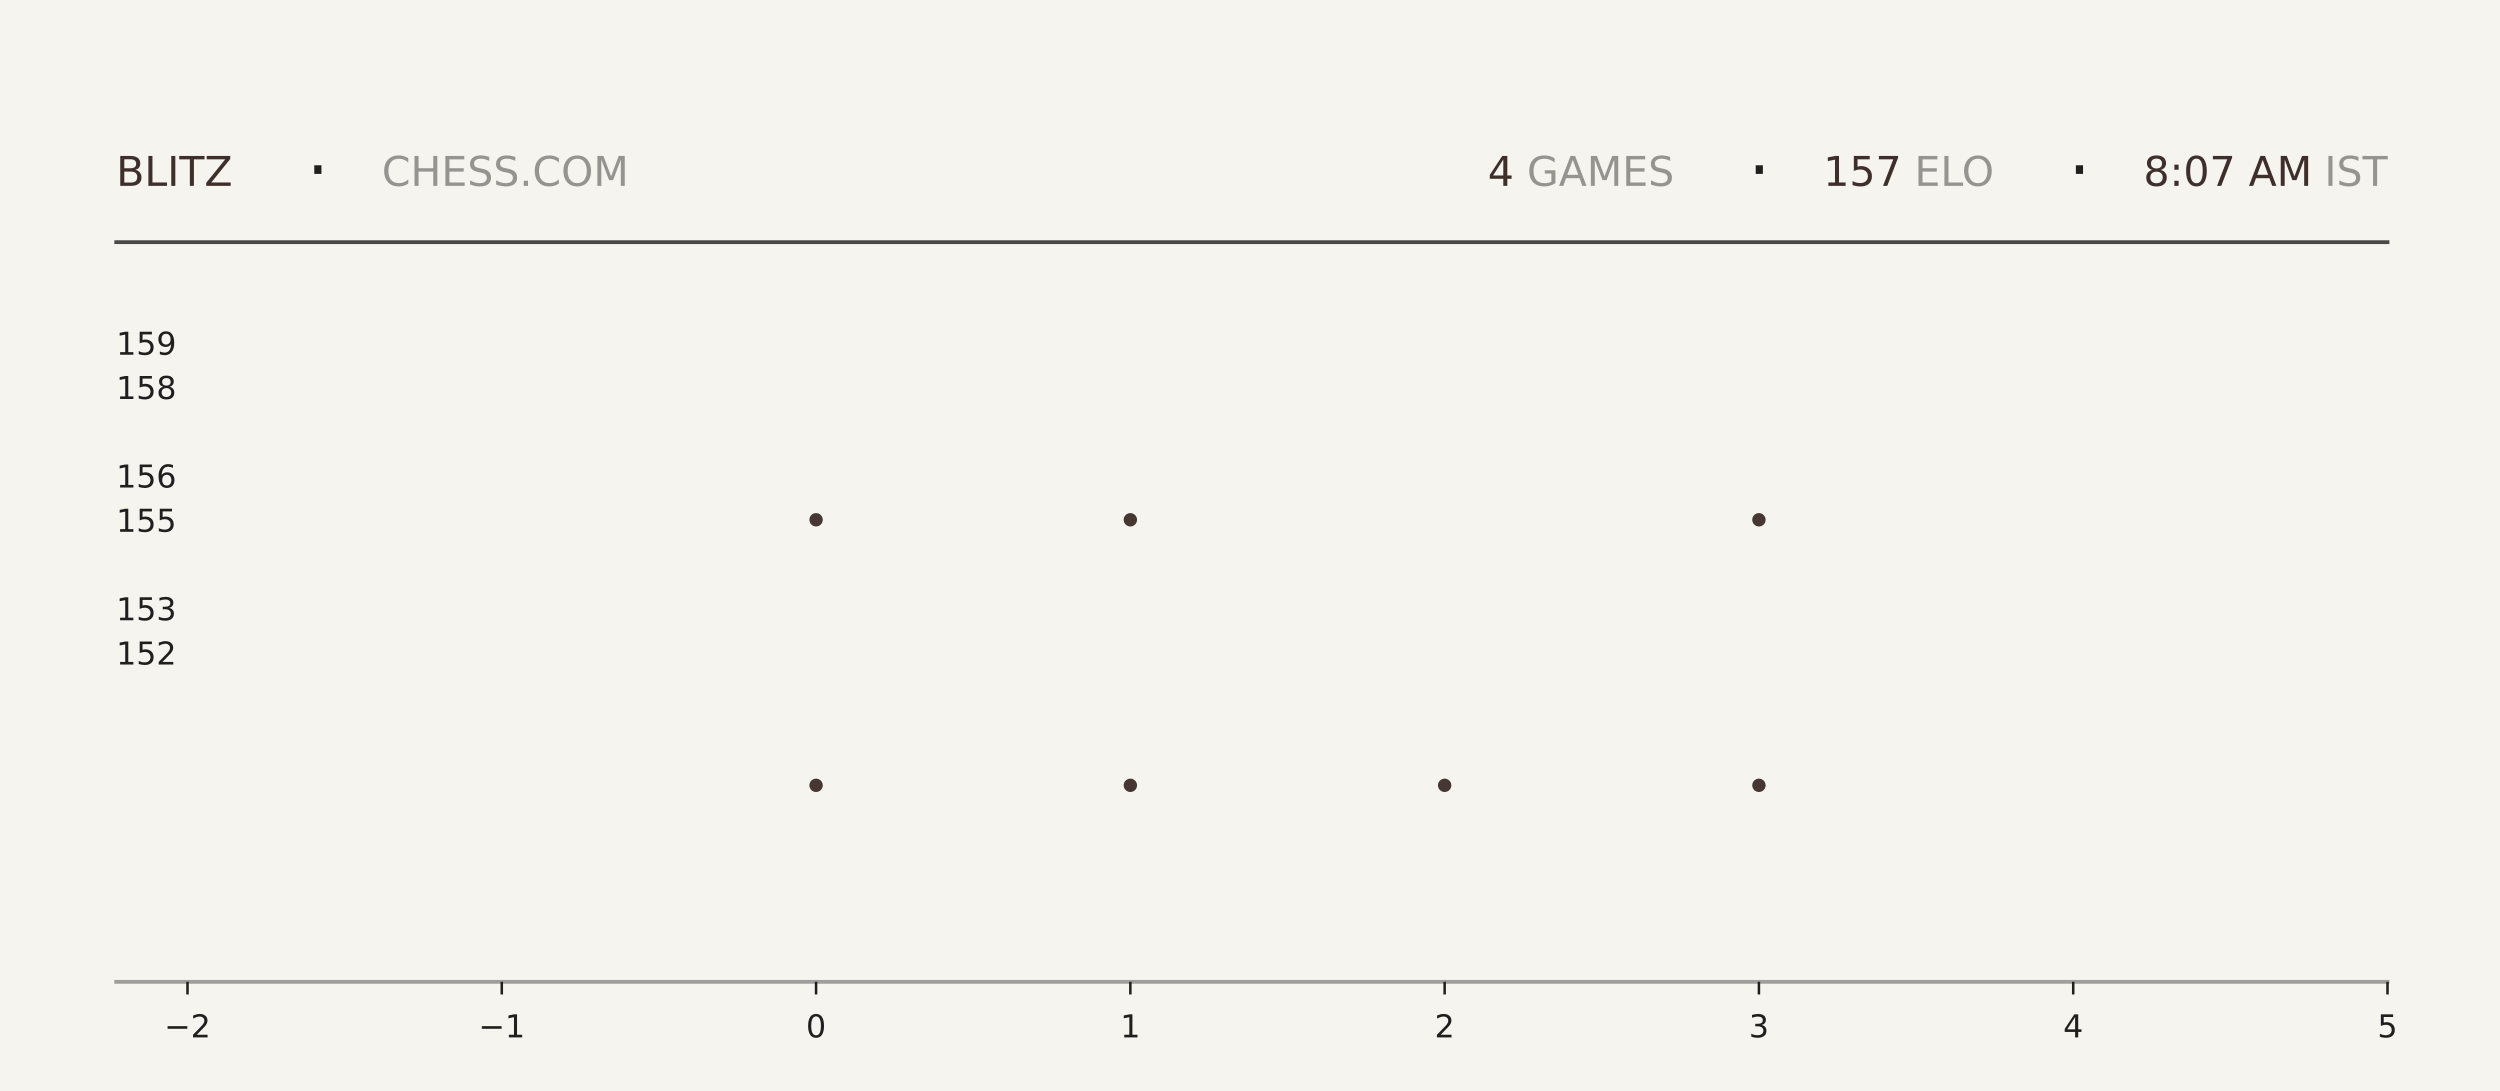
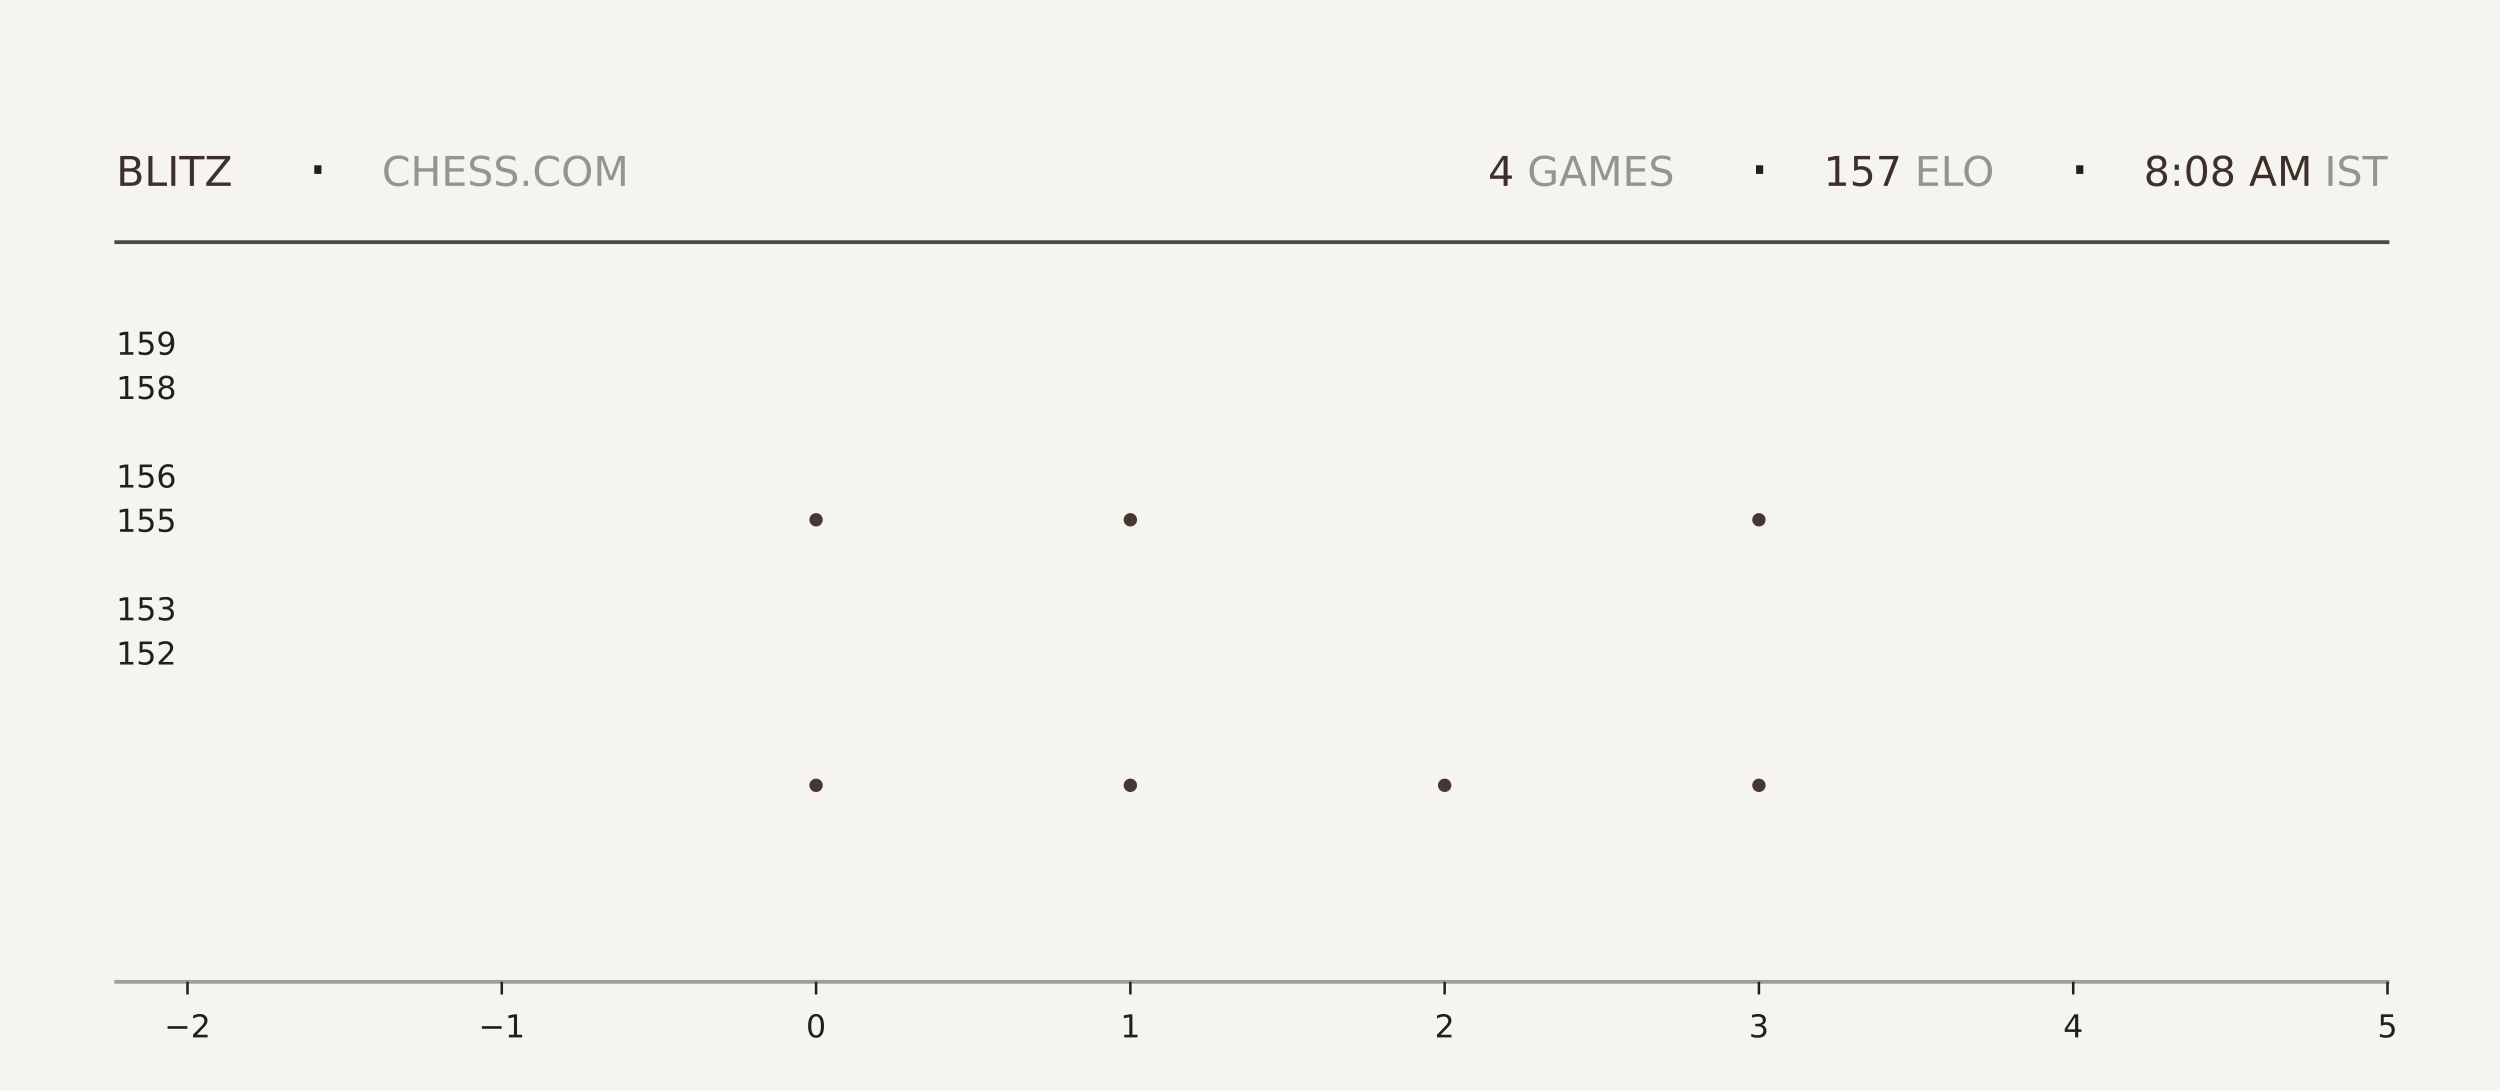
<svg xmlns="http://www.w3.org/2000/svg" xmlns:xlink="http://www.w3.org/1999/xlink" width="792pt" height="345.6pt" viewBox="0 0 792 345.6" version="1.1">
  <defs>
    <style type="text/css">*{stroke-linejoin: round; stroke-linecap: butt}</style>
  </defs>
  <g id="figure_1">
    <g id="patch_1">
      <path d="M 0 345.6  L 792 345.6  L 792 0  L 0 0  z " style="fill: #f6f4ef" />
    </g>
    <g id="axes_1">
      <g id="patch_2">
        <path d="M 59.4 311.04  L 756.36 311.04  L 756.36 103.68  L 59.4 103.68  z " style="fill: #f6f4ef" />
      </g>
      <g id="PathCollection_1">
        <defs>
-           <path id="m20f03aba63" d="M 0 2.121  C 0.563 2.121 1.102 1.898 1.5 1.5  C 1.898 1.102 2.121 0.563 2.121 0  C 2.121 -0.563 1.898 -1.102 1.5 -1.5  C 1.102 -1.898 0.563 -2.121 0 -2.121  C -0.563 -2.121 -1.102 -1.898 -1.5 -1.5  C -1.898 -1.102 -2.121 -0.563 -2.121 0  C -2.121 0.563 -1.898 1.102 -1.5 1.5  C -1.102 1.898 -0.563 2.121 0 2.121  z " />
-         </defs>
-         <g clip-path="url(#p793b51b71e)">
-           <use xlink:href="#m20f03aba63" x="258.531" y="248.79" style="fill: #3e2f2a; fill-opacity: 0.95" />
-           <use xlink:href="#m20f03aba63" x="258.531" y="164.668" style="fill: #3e2f2a; fill-opacity: 0.95" />
+           <path id="mc3a901f595" d="M 0 2.121  C 0.563 2.121 1.102 1.898 1.5 1.5  C 1.898 1.102 2.121 0.563 2.121 0  C 2.121 -0.563 1.898 -1.102 1.5 -1.5  C 1.102 -1.898 0.563 -2.121 0 -2.121  C -0.563 -2.121 -1.102 -1.898 -1.5 -1.5  C -1.898 -1.102 -2.121 -0.563 -2.121 0  C -2.121 0.563 -1.898 1.102 -1.5 1.5  C -1.102 1.898 -0.563 2.121 0 2.121  z " />
+         </defs>
+         <g clip-path="url(#pd2874daca5)">
+           <use xlink:href="#mc3a901f595" x="258.531" y="248.79" style="fill: #3e2f2a; fill-opacity: 0.95" />
+           <use xlink:href="#mc3a901f595" x="258.531" y="164.668" style="fill: #3e2f2a; fill-opacity: 0.95" />
        </g>
      </g>
      <g id="PathCollection_2">
-         <g clip-path="url(#p793b51b71e)">
-           <use xlink:href="#m20f03aba63" x="358.097" y="248.79" style="fill: #3e2f2a; fill-opacity: 0.95" />
-           <use xlink:href="#m20f03aba63" x="358.097" y="164.668" style="fill: #3e2f2a; fill-opacity: 0.95" />
-           <use xlink:href="#m20f03aba63" x="358.097" y="80.547" style="fill: #3e2f2a; fill-opacity: 0.95" />
+         <g clip-path="url(#pd2874daca5)">
+           <use xlink:href="#mc3a901f595" x="358.097" y="248.79" style="fill: #3e2f2a; fill-opacity: 0.95" />
+           <use xlink:href="#mc3a901f595" x="358.097" y="164.668" style="fill: #3e2f2a; fill-opacity: 0.95" />
+           <use xlink:href="#mc3a901f595" x="358.097" y="80.547" style="fill: #3e2f2a; fill-opacity: 0.95" />
        </g>
      </g>
      <g id="PathCollection_3">
-         <g clip-path="url(#p793b51b71e)">
-           <use xlink:href="#m20f03aba63" x="457.663" y="248.79" style="fill: #3e2f2a; fill-opacity: 0.95" />
+         <g clip-path="url(#pd2874daca5)">
+           <use xlink:href="#mc3a901f595" x="457.663" y="248.79" style="fill: #3e2f2a; fill-opacity: 0.95" />
        </g>
      </g>
      <g id="PathCollection_4">
-         <g clip-path="url(#p793b51b71e)">
-           <use xlink:href="#m20f03aba63" x="557.229" y="248.79" style="fill: #3e2f2a; fill-opacity: 0.95" />
-           <use xlink:href="#m20f03aba63" x="557.229" y="164.668" style="fill: #3e2f2a; fill-opacity: 0.95" />
-           <use xlink:href="#m20f03aba63" x="557.229" y="80.547" style="fill: #3e2f2a; fill-opacity: 0.95" />
+         <g clip-path="url(#pd2874daca5)">
+           <use xlink:href="#mc3a901f595" x="557.229" y="248.79" style="fill: #3e2f2a; fill-opacity: 0.95" />
+           <use xlink:href="#mc3a901f595" x="557.229" y="164.668" style="fill: #3e2f2a; fill-opacity: 0.95" />
+           <use xlink:href="#mc3a901f595" x="557.229" y="80.547" style="fill: #3e2f2a; fill-opacity: 0.95" />
        </g>
      </g>
      <g id="matplotlib.axis_1">
        <g id="xtick_1">
          <g id="line2d_1">
            <defs>
-               <path id="medde76484e" d="M 0 0  L 0 4  " style="stroke: #1f1f1f; stroke-width: 0.8" />
+               <path id="m48c49f6cba" d="M 0 0  L 0 4  " style="stroke: #1f1f1f; stroke-width: 0.8" />
            </defs>
            <g>
-               <use xlink:href="#medde76484e" x="59.4" y="311.04" style="fill: #1f1f1f; stroke: #1f1f1f; stroke-width: 0.8" />
+               <use xlink:href="#m48c49f6cba" x="59.4" y="311.04" style="fill: #1f1f1f; stroke: #1f1f1f; stroke-width: 0.8" />
            </g>
          </g>
          <g id="text_1">
            <g style="fill: #1f1f1f" transform="translate(52.02891 328.6384) scale(0.1 -0.1)">
              <defs>
                <path id="DejaVuSans-2212" d="M 678 2272  L 4684 2272  L 4684 1741  L 678 1741  L 678 2272  z " transform="scale(0.015625)" />
                <path id="DejaVuSans-32" d="M 1228 531  L 3431 531  L 3431 0  L 469 0  L 469 531  Q 828 903 1448 1529  Q 2069 2156 2228 2338  Q 2531 2678 2651 2914  Q 2772 3150 2772 3378  Q 2772 3750 2511 3984  Q 2250 4219 1831 4219  Q 1534 4219 1204 4116  Q 875 4013 500 3803  L 500 4441  Q 881 4594 1212 4672  Q 1544 4750 1819 4750  Q 2544 4750 2975 4387  Q 3406 4025 3406 3419  Q 3406 3131 3298 2873  Q 3191 2616 2906 2266  Q 2828 2175 2409 1742  Q 1991 1309 1228 531  z " transform="scale(0.015625)" />
              </defs>
              <use xlink:href="#DejaVuSans-2212" />
              <use xlink:href="#DejaVuSans-32" transform="translate(83.78906 0)" />
            </g>
          </g>
        </g>
        <g id="xtick_2">
          <g id="line2d_2">
            <g>
-               <use xlink:href="#medde76484e" x="158.966" y="311.04" style="fill: #1f1f1f; stroke: #1f1f1f; stroke-width: 0.8" />
+               <use xlink:href="#m48c49f6cba" x="158.966" y="311.04" style="fill: #1f1f1f; stroke: #1f1f1f; stroke-width: 0.8" />
            </g>
          </g>
          <g id="text_2">
            <g style="fill: #1f1f1f" transform="translate(151.5946 328.6384) scale(0.1 -0.1)">
              <defs>
                <path id="DejaVuSans-31" d="M 794 531  L 1825 531  L 1825 4091  L 703 3866  L 703 4441  L 1819 4666  L 2450 4666  L 2450 531  L 3481 531  L 3481 0  L 794 0  L 794 531  z " transform="scale(0.015625)" />
              </defs>
              <use xlink:href="#DejaVuSans-2212" />
              <use xlink:href="#DejaVuSans-31" transform="translate(83.78906 0)" />
            </g>
          </g>
        </g>
        <g id="xtick_3">
          <g id="line2d_3">
            <g>
-               <use xlink:href="#medde76484e" x="258.531" y="311.04" style="fill: #1f1f1f; stroke: #1f1f1f; stroke-width: 0.8" />
+               <use xlink:href="#m48c49f6cba" x="258.531" y="311.04" style="fill: #1f1f1f; stroke: #1f1f1f; stroke-width: 0.8" />
            </g>
          </g>
          <g id="text_3">
            <g style="fill: #1f1f1f" transform="translate(255.3502 328.6384) scale(0.1 -0.1)">
              <defs>
                <path id="DejaVuSans-30" d="M 2034 4250  Q 1547 4250 1301 3770  Q 1056 3291 1056 2328  Q 1056 1369 1301 889  Q 1547 409 2034 409  Q 2525 409 2770 889  Q 3016 1369 3016 2328  Q 3016 3291 2770 3770  Q 2525 4250 2034 4250  z M 2034 4750  Q 2819 4750 3233 4129  Q 3647 3509 3647 2328  Q 3647 1150 3233 529  Q 2819 -91 2034 -91  Q 1250 -91 836 529  Q 422 1150 422 2328  Q 422 3509 836 4129  Q 1250 4750 2034 4750  z " transform="scale(0.015625)" />
              </defs>
              <use xlink:href="#DejaVuSans-30" />
            </g>
          </g>
        </g>
        <g id="xtick_4">
          <g id="line2d_4">
            <g>
-               <use xlink:href="#medde76484e" x="358.097" y="311.04" style="fill: #1f1f1f; stroke: #1f1f1f; stroke-width: 0.8" />
+               <use xlink:href="#m48c49f6cba" x="358.097" y="311.04" style="fill: #1f1f1f; stroke: #1f1f1f; stroke-width: 0.8" />
            </g>
          </g>
          <g id="text_4">
            <g style="fill: #1f1f1f" transform="translate(354.9159 328.6384) scale(0.1 -0.1)">
              <use xlink:href="#DejaVuSans-31" />
            </g>
          </g>
        </g>
        <g id="xtick_5">
          <g id="line2d_5">
            <g>
-               <use xlink:href="#medde76484e" x="457.663" y="311.04" style="fill: #1f1f1f; stroke: #1f1f1f; stroke-width: 0.8" />
+               <use xlink:href="#m48c49f6cba" x="457.663" y="311.04" style="fill: #1f1f1f; stroke: #1f1f1f; stroke-width: 0.8" />
            </g>
          </g>
          <g id="text_5">
            <g style="fill: #1f1f1f" transform="translate(454.4816 328.6384) scale(0.1 -0.1)">
              <use xlink:href="#DejaVuSans-32" />
            </g>
          </g>
        </g>
        <g id="xtick_6">
          <g id="line2d_6">
            <g>
-               <use xlink:href="#medde76484e" x="557.229" y="311.04" style="fill: #1f1f1f; stroke: #1f1f1f; stroke-width: 0.8" />
+               <use xlink:href="#m48c49f6cba" x="557.229" y="311.04" style="fill: #1f1f1f; stroke: #1f1f1f; stroke-width: 0.8" />
            </g>
          </g>
          <g id="text_6">
            <g style="fill: #1f1f1f" transform="translate(554.0473 328.6384) scale(0.1 -0.1)">
              <defs>
                <path id="DejaVuSans-33" d="M 2597 2516  Q 3050 2419 3304 2112  Q 3559 1806 3559 1356  Q 3559 666 3084 287  Q 2609 -91 1734 -91  Q 1441 -91 1130 -33  Q 819 25 488 141  L 488 750  Q 750 597 1062 519  Q 1375 441 1716 441  Q 2309 441 2620 675  Q 2931 909 2931 1356  Q 2931 1769 2642 2001  Q 2353 2234 1838 2234  L 1294 2234  L 1294 2753  L 1863 2753  Q 2328 2753 2575 2939  Q 2822 3125 2822 3475  Q 2822 3834 2567 4026  Q 2313 4219 1838 4219  Q 1578 4219 1281 4162  Q 984 4106 628 3988  L 628 4550  Q 988 4650 1302 4700  Q 1616 4750 1894 4750  Q 2613 4750 3031 4423  Q 3450 4097 3450 3541  Q 3450 3153 3228 2886  Q 3006 2619 2597 2516  z " transform="scale(0.015625)" />
              </defs>
              <use xlink:href="#DejaVuSans-33" />
            </g>
          </g>
        </g>
        <g id="xtick_7">
          <g id="line2d_7">
            <g>
-               <use xlink:href="#medde76484e" x="656.794" y="311.04" style="fill: #1f1f1f; stroke: #1f1f1f; stroke-width: 0.8" />
+               <use xlink:href="#m48c49f6cba" x="656.794" y="311.04" style="fill: #1f1f1f; stroke: #1f1f1f; stroke-width: 0.8" />
            </g>
          </g>
          <g id="text_7">
            <g style="fill: #1f1f1f" transform="translate(653.613 328.6384) scale(0.1 -0.1)">
              <defs>
                <path id="DejaVuSans-34" d="M 2419 4116  L 825 1625  L 2419 1625  L 2419 4116  z M 2253 4666  L 3047 4666  L 3047 1625  L 3713 1625  L 3713 1100  L 3047 1100  L 3047 0  L 2419 0  L 2419 1100  L 313 1100  L 313 1709  L 2253 4666  z " transform="scale(0.015625)" />
              </defs>
              <use xlink:href="#DejaVuSans-34" />
            </g>
          </g>
        </g>
        <g id="xtick_8">
          <g id="line2d_8">
            <g>
-               <use xlink:href="#medde76484e" x="756.36" y="311.04" style="fill: #1f1f1f; stroke: #1f1f1f; stroke-width: 0.8" />
+               <use xlink:href="#m48c49f6cba" x="756.36" y="311.04" style="fill: #1f1f1f; stroke: #1f1f1f; stroke-width: 0.8" />
            </g>
          </g>
          <g id="text_8">
            <g style="fill: #1f1f1f" transform="translate(753.1788 328.6384) scale(0.1 -0.1)">
              <defs>
                <path id="DejaVuSans-35" d="M 691 4666  L 3169 4666  L 3169 4134  L 1269 4134  L 1269 2991  Q 1406 3038 1543 3061  Q 1681 3084 1819 3084  Q 2600 3084 3056 2656  Q 3513 2228 3513 1497  Q 3513 744 3044 326  Q 2575 -91 1722 -91  Q 1428 -91 1123 -41  Q 819 9 494 109  L 494 744  Q 775 591 1075 516  Q 1375 441 1709 441  Q 2250 441 2565 725  Q 2881 1009 2881 1497  Q 2881 1984 2565 2268  Q 2250 2553 1709 2553  Q 1456 2553 1204 2497  Q 953 2441 691 2322  L 691 4666  z " transform="scale(0.015625)" />
              </defs>
              <use xlink:href="#DejaVuSans-35" />
            </g>
          </g>
        </g>
      </g>
      <g id="matplotlib.axis_2">
        <g id="ytick_1">
          <g id="line2d_9" />
          <g id="text_9">
            <g style="fill: #1f1f1f" transform="translate(36.8125 210.5283) scale(0.1 -0.1)">
              <use xlink:href="#DejaVuSans-31" />
              <use xlink:href="#DejaVuSans-35" transform="translate(63.62305 0)" />
              <use xlink:href="#DejaVuSans-32" transform="translate(127.2461 0)" />
            </g>
          </g>
        </g>
        <g id="ytick_2">
          <g id="line2d_10" />
          <g id="text_10">
            <g style="fill: #1f1f1f" transform="translate(36.8125 196.508) scale(0.1 -0.1)">
              <use xlink:href="#DejaVuSans-31" />
              <use xlink:href="#DejaVuSans-35" transform="translate(63.62305 0)" />
              <use xlink:href="#DejaVuSans-33" transform="translate(127.2461 0)" />
            </g>
          </g>
        </g>
        <g id="ytick_3">
          <g id="line2d_11" />
          <g id="text_11">
            <g style="fill: #1f1f1f" transform="translate(36.8125 168.4675) scale(0.1 -0.1)">
              <use xlink:href="#DejaVuSans-31" />
              <use xlink:href="#DejaVuSans-35" transform="translate(63.62305 0)" />
              <use xlink:href="#DejaVuSans-35" transform="translate(127.2461 0)" />
            </g>
          </g>
        </g>
        <g id="ytick_4">
          <g id="line2d_12" />
          <g id="text_12">
            <g style="fill: #1f1f1f" transform="translate(36.8125 154.4472) scale(0.1 -0.1)">
              <defs>
                <path id="DejaVuSans-36" d="M 2113 2584  Q 1688 2584 1439 2293  Q 1191 2003 1191 1497  Q 1191 994 1439 701  Q 1688 409 2113 409  Q 2538 409 2786 701  Q 3034 994 3034 1497  Q 3034 2003 2786 2293  Q 2538 2584 2113 2584  z M 3366 4563  L 3366 3988  Q 3128 4100 2886 4159  Q 2644 4219 2406 4219  Q 1781 4219 1451 3797  Q 1122 3375 1075 2522  Q 1259 2794 1537 2939  Q 1816 3084 2150 3084  Q 2853 3084 3261 2657  Q 3669 2231 3669 1497  Q 3669 778 3244 343  Q 2819 -91 2113 -91  Q 1303 -91 875 529  Q 447 1150 447 2328  Q 447 3434 972 4092  Q 1497 4750 2381 4750  Q 2619 4750 2861 4703  Q 3103 4656 3366 4563  z " transform="scale(0.015625)" />
              </defs>
              <use xlink:href="#DejaVuSans-31" />
              <use xlink:href="#DejaVuSans-35" transform="translate(63.62305 0)" />
              <use xlink:href="#DejaVuSans-36" transform="translate(127.2461 0)" />
            </g>
          </g>
        </g>
        <g id="ytick_5">
          <g id="line2d_13" />
          <g id="text_13">
            <g style="fill: #1f1f1f" transform="translate(36.8125 126.4066) scale(0.1 -0.1)">
              <defs>
                <path id="DejaVuSans-38" d="M 2034 2216  Q 1584 2216 1326 1975  Q 1069 1734 1069 1313  Q 1069 891 1326 650  Q 1584 409 2034 409  Q 2484 409 2743 651  Q 3003 894 3003 1313  Q 3003 1734 2745 1975  Q 2488 2216 2034 2216  z M 1403 2484  Q 997 2584 770 2862  Q 544 3141 544 3541  Q 544 4100 942 4425  Q 1341 4750 2034 4750  Q 2731 4750 3128 4425  Q 3525 4100 3525 3541  Q 3525 3141 3298 2862  Q 3072 2584 2669 2484  Q 3125 2378 3379 2068  Q 3634 1759 3634 1313  Q 3634 634 3220 271  Q 2806 -91 2034 -91  Q 1263 -91 848 271  Q 434 634 434 1313  Q 434 1759 690 2068  Q 947 2378 1403 2484  z M 1172 3481  Q 1172 3119 1398 2916  Q 1625 2713 2034 2713  Q 2441 2713 2670 2916  Q 2900 3119 2900 3481  Q 2900 3844 2670 4047  Q 2441 4250 2034 4250  Q 1625 4250 1398 4047  Q 1172 3844 1172 3481  z " transform="scale(0.015625)" />
              </defs>
              <use xlink:href="#DejaVuSans-31" />
              <use xlink:href="#DejaVuSans-35" transform="translate(63.62305 0)" />
              <use xlink:href="#DejaVuSans-38" transform="translate(127.2461 0)" />
            </g>
          </g>
        </g>
        <g id="ytick_6">
          <g id="line2d_14" />
          <g id="text_14">
            <g style="fill: #1f1f1f" transform="translate(36.8125 112.3863) scale(0.1 -0.1)">
              <defs>
                <path id="DejaVuSans-39" d="M 703 97  L 703 672  Q 941 559 1184 500  Q 1428 441 1663 441  Q 2288 441 2617 861  Q 2947 1281 2994 2138  Q 2813 1869 2534 1725  Q 2256 1581 1919 1581  Q 1219 1581 811 2004  Q 403 2428 403 3163  Q 403 3881 828 4315  Q 1253 4750 1959 4750  Q 2769 4750 3195 4129  Q 3622 3509 3622 2328  Q 3622 1225 3098 567  Q 2575 -91 1691 -91  Q 1453 -91 1209 -44  Q 966 3 703 97  z M 1959 2075  Q 2384 2075 2632 2365  Q 2881 2656 2881 3163  Q 2881 3666 2632 3958  Q 2384 4250 1959 4250  Q 1534 4250 1286 3958  Q 1038 3666 1038 3163  Q 1038 2656 1286 2365  Q 1534 2075 1959 2075  z " transform="scale(0.015625)" />
              </defs>
              <use xlink:href="#DejaVuSans-31" />
              <use xlink:href="#DejaVuSans-35" transform="translate(63.62305 0)" />
              <use xlink:href="#DejaVuSans-39" transform="translate(127.2461 0)" />
            </g>
          </g>
        </g>
      </g>
    </g>
    <g id="line2d_15">
      <path d="M 36.82 76.723  L 756.36 76.723  " style="fill: none; stroke: #1f1f1f; stroke-opacity: 0.8; stroke-width: 1.2; stroke-linecap: square" />
    </g>
    <g id="line2d_16">
      <path d="M 36.82 311.04  L 756.36 311.04  " style="fill: none; stroke: #1f1f1f; stroke-opacity: 0.4; stroke-width: 1.2; stroke-linecap: square" />
    </g>
    <g id="text_15">
      <g style="fill: #3e2f2a" transform="translate(36.82 58.88319) scale(0.13 -0.13)">
        <defs>
          <path id="DejaVuSans-42" d="M 1259 2228  L 1259 519  L 2272 519  Q 2781 519 3026 730  Q 3272 941 3272 1375  Q 3272 1813 3026 2020  Q 2781 2228 2272 2228  L 1259 2228  z M 1259 4147  L 1259 2741  L 2194 2741  Q 2656 2741 2882 2914  Q 3109 3088 3109 3444  Q 3109 3797 2882 3972  Q 2656 4147 2194 4147  L 1259 4147  z M 628 4666  L 2241 4666  Q 2963 4666 3353 4366  Q 3744 4066 3744 3513  Q 3744 3084 3544 2831  Q 3344 2578 2956 2516  Q 3422 2416 3680 2098  Q 3938 1781 3938 1306  Q 3938 681 3513 340  Q 3088 0 2303 0  L 628 0  L 628 4666  z " transform="scale(0.015625)" />
          <path id="DejaVuSans-4c" d="M 628 4666  L 1259 4666  L 1259 531  L 3531 531  L 3531 0  L 628 0  L 628 4666  z " transform="scale(0.015625)" />
          <path id="DejaVuSans-49" d="M 628 4666  L 1259 4666  L 1259 0  L 628 0  L 628 4666  z " transform="scale(0.015625)" />
          <path id="DejaVuSans-54" d="M -19 4666  L 3928 4666  L 3928 4134  L 2272 4134  L 2272 0  L 1638 0  L 1638 4134  L -19 4134  L -19 4666  z " transform="scale(0.015625)" />
          <path id="DejaVuSans-5a" d="M 359 4666  L 4025 4666  L 4025 4184  L 1075 531  L 4097 531  L 4097 0  L 288 0  L 288 481  L 3238 4134  L 359 4134  L 359 4666  z " transform="scale(0.015625)" />
        </defs>
        <use xlink:href="#DejaVuSans-42" />
        <use xlink:href="#DejaVuSans-4c" transform="translate(68.60352 0)" />
        <use xlink:href="#DejaVuSans-49" transform="translate(124.3164 0)" />
        <use xlink:href="#DejaVuSans-54" transform="translate(153.8086 0)" />
        <use xlink:href="#DejaVuSans-5a" transform="translate(214.8926 0)" />
      </g>
    </g>
    <g id="text_16">
      <g style="fill: #1f1f1f" transform="translate(97.21 61.36662) scale(0.22 -0.22)">
        <defs>
          <path id="DejaVuSans-b7" d="M 684 2619  L 1344 2619  L 1344 1825  L 684 1825  L 684 2619  z " transform="scale(0.015625)" />
        </defs>
        <use xlink:href="#DejaVuSans-b7" />
      </g>
    </g>
    <g id="text_17">
      <g style="fill: #1f1f1f; opacity: 0.45" transform="translate(120.97 58.88319) scale(0.13 -0.13)">
        <defs>
          <path id="DejaVuSans-43" d="M 4122 4306  L 4122 3641  Q 3803 3938 3442 4084  Q 3081 4231 2675 4231  Q 1875 4231 1450 3742  Q 1025 3253 1025 2328  Q 1025 1406 1450 917  Q 1875 428 2675 428  Q 3081 428 3442 575  Q 3803 722 4122 1019  L 4122 359  Q 3791 134 3420 21  Q 3050 -91 2638 -91  Q 1578 -91 968 557  Q 359 1206 359 2328  Q 359 3453 968 4101  Q 1578 4750 2638 4750  Q 3056 4750 3426 4639  Q 3797 4528 4122 4306  z " transform="scale(0.015625)" />
          <path id="DejaVuSans-48" d="M 628 4666  L 1259 4666  L 1259 2753  L 3553 2753  L 3553 4666  L 4184 4666  L 4184 0  L 3553 0  L 3553 2222  L 1259 2222  L 1259 0  L 628 0  L 628 4666  z " transform="scale(0.015625)" />
          <path id="DejaVuSans-45" d="M 628 4666  L 3578 4666  L 3578 4134  L 1259 4134  L 1259 2753  L 3481 2753  L 3481 2222  L 1259 2222  L 1259 531  L 3634 531  L 3634 0  L 628 0  L 628 4666  z " transform="scale(0.015625)" />
          <path id="DejaVuSans-53" d="M 3425 4513  L 3425 3897  Q 3066 4069 2747 4153  Q 2428 4238 2131 4238  Q 1616 4238 1336 4038  Q 1056 3838 1056 3469  Q 1056 3159 1242 3001  Q 1428 2844 1947 2747  L 2328 2669  Q 3034 2534 3370 2195  Q 3706 1856 3706 1288  Q 3706 609 3251 259  Q 2797 -91 1919 -91  Q 1588 -91 1214 -16  Q 841 59 441 206  L 441 856  Q 825 641 1194 531  Q 1563 422 1919 422  Q 2459 422 2753 634  Q 3047 847 3047 1241  Q 3047 1584 2836 1778  Q 2625 1972 2144 2069  L 1759 2144  Q 1053 2284 737 2584  Q 422 2884 422 3419  Q 422 4038 858 4394  Q 1294 4750 2059 4750  Q 2388 4750 2728 4690  Q 3069 4631 3425 4513  z " transform="scale(0.015625)" />
          <path id="DejaVuSans-2e" d="M 684 794  L 1344 794  L 1344 0  L 684 0  L 684 794  z " transform="scale(0.015625)" />
          <path id="DejaVuSans-4f" d="M 2522 4238  Q 1834 4238 1429 3725  Q 1025 3213 1025 2328  Q 1025 1447 1429 934  Q 1834 422 2522 422  Q 3209 422 3611 934  Q 4013 1447 4013 2328  Q 4013 3213 3611 3725  Q 3209 4238 2522 4238  z M 2522 4750  Q 3503 4750 4090 4092  Q 4678 3434 4678 2328  Q 4678 1225 4090 567  Q 3503 -91 2522 -91  Q 1538 -91 948 565  Q 359 1222 359 2328  Q 359 3434 948 4092  Q 1538 4750 2522 4750  z " transform="scale(0.015625)" />
          <path id="DejaVuSans-4d" d="M 628 4666  L 1569 4666  L 2759 1491  L 3956 4666  L 4897 4666  L 4897 0  L 4281 0  L 4281 4097  L 3078 897  L 2444 897  L 1241 4097  L 1241 0  L 628 0  L 628 4666  z " transform="scale(0.015625)" />
        </defs>
        <use xlink:href="#DejaVuSans-43" />
        <use xlink:href="#DejaVuSans-48" transform="translate(69.82422 0)" />
        <use xlink:href="#DejaVuSans-45" transform="translate(145.0195 0)" />
        <use xlink:href="#DejaVuSans-53" transform="translate(208.2031 0)" />
        <use xlink:href="#DejaVuSans-53" transform="translate(271.6797 0)" />
        <use xlink:href="#DejaVuSans-2e" transform="translate(335.1562 0)" />
        <use xlink:href="#DejaVuSans-43" transform="translate(366.9434 0)" />
        <use xlink:href="#DejaVuSans-4f" transform="translate(436.7676 0)" />
        <use xlink:href="#DejaVuSans-4d" transform="translate(515.4785 0)" />
      </g>
    </g>
    <g id="text_18">
-       <g style="fill: #3e2f2a" transform="translate(471.33 58.88319) scale(0.13 -0.13)">
+       <g style="fill: #3e2f2a" transform="translate(471.42 58.88319) scale(0.13 -0.13)">
        <use xlink:href="#DejaVuSans-34" />
      </g>
    </g>
    <g id="text_19">
-       <g style="fill: #1f1f1f; opacity: 0.45" transform="translate(479.61 58.88319) scale(0.13 -0.13)">
+       <g style="fill: #1f1f1f; opacity: 0.45" transform="translate(479.7 58.88319) scale(0.13 -0.13)">
        <defs>
          <path id="DejaVuSans-20" transform="scale(0.015625)" />
          <path id="DejaVuSans-47" d="M 3809 666  L 3809 1919  L 2778 1919  L 2778 2438  L 4434 2438  L 4434 434  Q 4069 175 3628 42  Q 3188 -91 2688 -91  Q 1594 -91 976 548  Q 359 1188 359 2328  Q 359 3472 976 4111  Q 1594 4750 2688 4750  Q 3144 4750 3555 4637  Q 3966 4525 4313 4306  L 4313 3634  Q 3963 3931 3569 4081  Q 3175 4231 2741 4231  Q 1884 4231 1454 3753  Q 1025 3275 1025 2328  Q 1025 1384 1454 906  Q 1884 428 2741 428  Q 3075 428 3337 486  Q 3600 544 3809 666  z " transform="scale(0.015625)" />
          <path id="DejaVuSans-41" d="M 2188 4044  L 1331 1722  L 3047 1722  L 2188 4044  z M 1831 4666  L 2547 4666  L 4325 0  L 3669 0  L 3244 1197  L 1141 1197  L 716 0  L 50 0  L 1831 4666  z " transform="scale(0.015625)" />
        </defs>
        <use xlink:href="#DejaVuSans-20" />
        <use xlink:href="#DejaVuSans-47" transform="translate(31.78711 0)" />
        <use xlink:href="#DejaVuSans-41" transform="translate(109.2773 0)" />
        <use xlink:href="#DejaVuSans-4d" transform="translate(177.6855 0)" />
        <use xlink:href="#DejaVuSans-45" transform="translate(263.9648 0)" />
        <use xlink:href="#DejaVuSans-53" transform="translate(327.1484 0)" />
      </g>
    </g>
    <g id="text_20">
-       <g style="fill: #1f1f1f" transform="translate(553.86 61.36662) scale(0.22 -0.22)">
+       <g style="fill: #1f1f1f" transform="translate(553.95 61.36662) scale(0.22 -0.22)">
        <use xlink:href="#DejaVuSans-b7" />
      </g>
    </g>
    <g id="text_21">
-       <g style="fill: #3e2f2a" transform="translate(577.62 58.88319) scale(0.13 -0.13)">
+       <g style="fill: #3e2f2a" transform="translate(577.71 58.88319) scale(0.13 -0.13)">
        <defs>
          <path id="DejaVuSans-37" d="M 525 4666  L 3525 4666  L 3525 4397  L 1831 0  L 1172 0  L 2766 4134  L 525 4134  L 525 4666  z " transform="scale(0.015625)" />
        </defs>
        <use xlink:href="#DejaVuSans-31" />
        <use xlink:href="#DejaVuSans-35" transform="translate(63.62305 0)" />
        <use xlink:href="#DejaVuSans-37" transform="translate(127.2461 0)" />
      </g>
    </g>
    <g id="text_22">
-       <g style="fill: #1f1f1f; opacity: 0.45" transform="translate(602.37 58.88319) scale(0.13 -0.13)">
+       <g style="fill: #1f1f1f; opacity: 0.45" transform="translate(602.46 58.88319) scale(0.13 -0.13)">
        <use xlink:href="#DejaVuSans-20" />
        <use xlink:href="#DejaVuSans-45" transform="translate(31.78711 0)" />
        <use xlink:href="#DejaVuSans-4c" transform="translate(94.9707 0)" />
        <use xlink:href="#DejaVuSans-4f" transform="translate(147.0586 0)" />
      </g>
    </g>
    <g id="text_23">
-       <g style="fill: #1f1f1f" transform="translate(655.29 61.36662) scale(0.22 -0.22)">
+       <g style="fill: #1f1f1f" transform="translate(655.38 61.36662) scale(0.22 -0.22)">
        <use xlink:href="#DejaVuSans-b7" />
      </g>
    </g>
    <g id="text_24">
-       <g style="fill: #3e2f2a" transform="translate(679.05 58.88319) scale(0.13 -0.13)">
+       <g style="fill: #3e2f2a" transform="translate(679.14 58.88319) scale(0.13 -0.13)">
        <defs>
          <path id="DejaVuSans-3a" d="M 750 794  L 1409 794  L 1409 0  L 750 0  L 750 794  z M 750 3309  L 1409 3309  L 1409 2516  L 750 2516  L 750 3309  z " transform="scale(0.015625)" />
        </defs>
        <use xlink:href="#DejaVuSans-38" />
        <use xlink:href="#DejaVuSans-3a" transform="translate(63.62305 0)" />
        <use xlink:href="#DejaVuSans-30" transform="translate(97.31445 0)" />
-         <use xlink:href="#DejaVuSans-37" transform="translate(160.9375 0)" />
+         <use xlink:href="#DejaVuSans-38" transform="translate(160.9375 0)" />
        <use xlink:href="#DejaVuSans-20" transform="translate(224.5605 0)" />
        <use xlink:href="#DejaVuSans-41" transform="translate(256.3477 0)" />
        <use xlink:href="#DejaVuSans-4d" transform="translate(324.7559 0)" />
      </g>
    </g>
    <g id="text_25">
      <g style="fill: #1f1f1f; opacity: 0.45" transform="translate(732.24 58.88319) scale(0.13 -0.13)">
        <use xlink:href="#DejaVuSans-20" />
        <use xlink:href="#DejaVuSans-49" transform="translate(31.78711 0)" />
        <use xlink:href="#DejaVuSans-53" transform="translate(61.2793 0)" />
        <use xlink:href="#DejaVuSans-54" transform="translate(124.7559 0)" />
      </g>
    </g>
  </g>
  <defs>
-     <clipPath id="p793b51b71e">
+     <clipPath id="pd2874daca5">
      <rect x="59.4" y="103.68" width="696.96" height="207.36" />
    </clipPath>
  </defs>
</svg>
